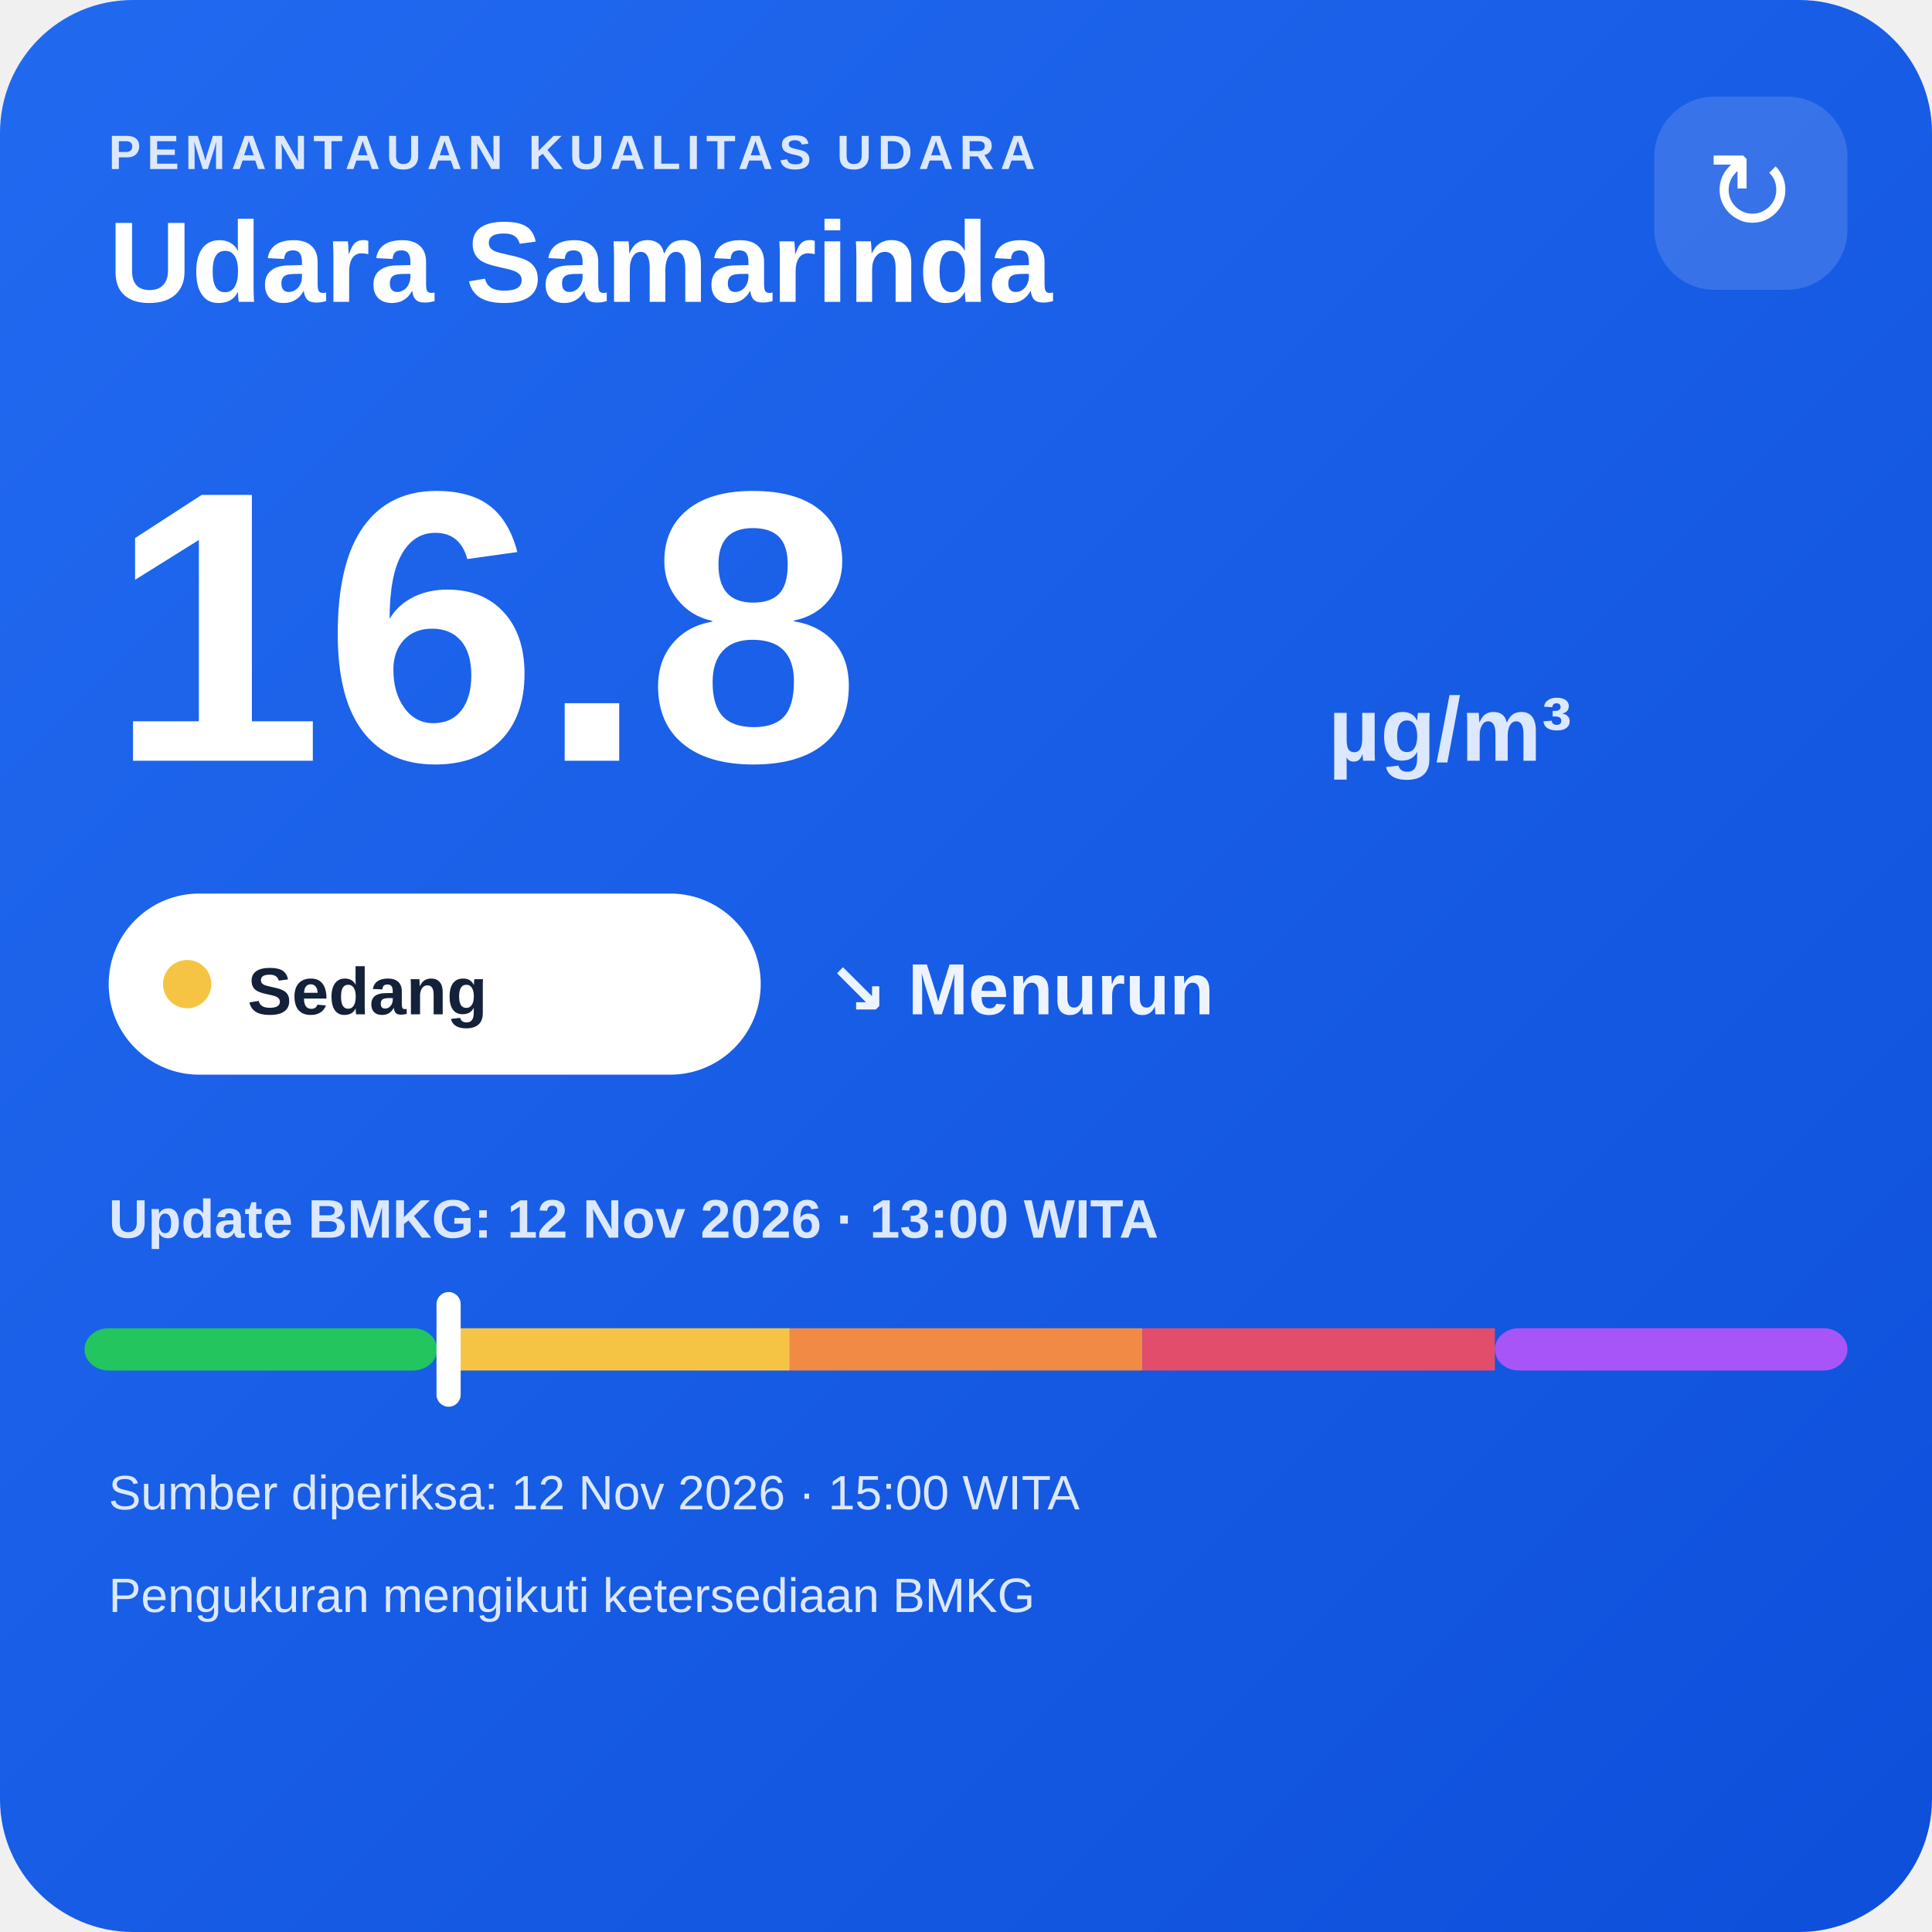
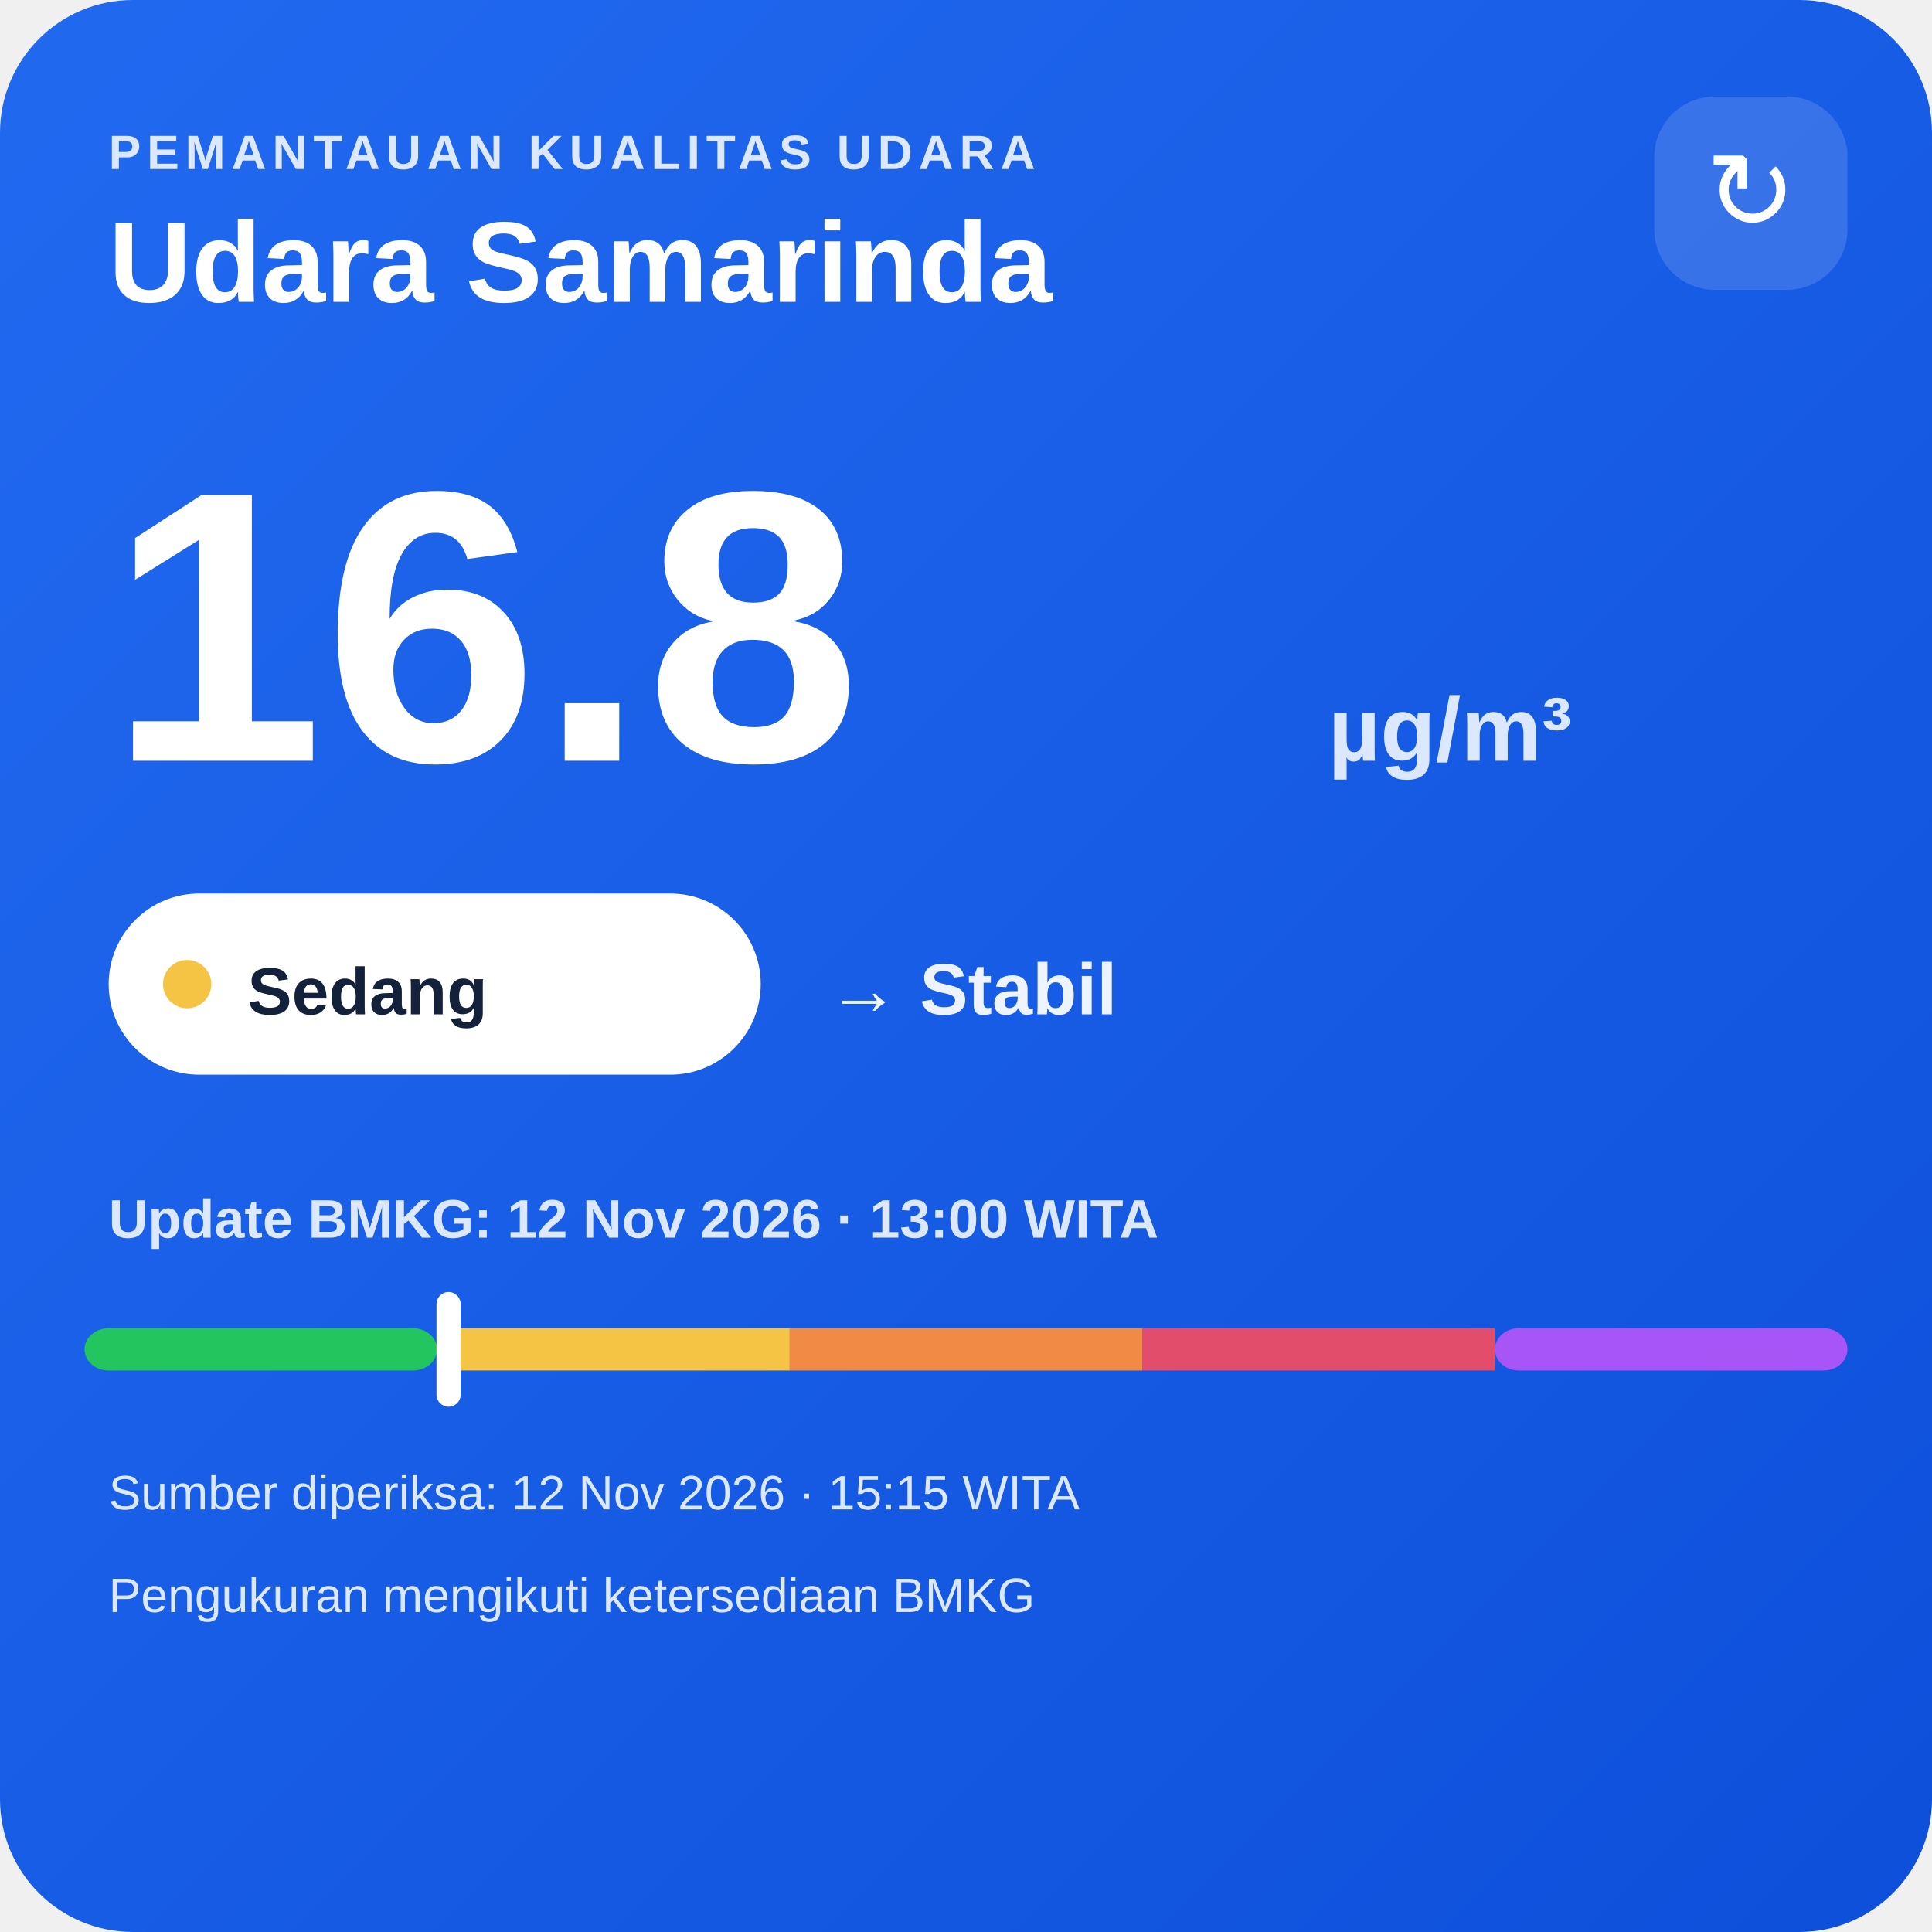
<svg xmlns="http://www.w3.org/2000/svg" width="320" height="320" viewBox="0 0 320 320">
  <defs>
    <linearGradient id="bg" x1="0" y1="0" x2="1" y2="1">
      <stop offset="0" stop-color="#216af0" />
      <stop offset="1" stop-color="#0e4fda" />
    </linearGradient>
  </defs>
  <rect width="320" height="320" rx="22" fill="url(#bg)" />
  <text x="18" y="28" fill="#dce8ff" font-family="Arial,sans-serif" font-size="8" font-weight="700" letter-spacing="1">PEMANTAUAN KUALITAS UDARA</text>
  <text x="18" y="50" fill="#ffffff" font-family="Arial,sans-serif" font-size="19" font-weight="700">Udara Samarinda</text>
  <rect x="274" y="16" width="32" height="32" rx="10" fill="#ffffff" fill-opacity=".14" />
  <text x="290" y="38" text-anchor="middle" fill="#ffffff" font-family="Arial,sans-serif" font-size="18">↻</text>
  <text x="18" y="126" fill="#ffffff" font-family="Arial,sans-serif" font-size="64" font-weight="800">16.8</text>
  <text x="220" y="126" fill="#dce8ff" font-family="Arial,sans-serif" font-size="15" font-weight="700">µg/m³</text>
  <rect x="18" y="148" width="108" height="30" rx="15" fill="#ffffff" />
  <circle cx="31" cy="163" r="4" fill="#f6c445" />
  <text x="41" y="168" fill="#13213a" font-family="Arial,sans-serif" font-size="11" font-weight="700">Sedang</text>
-   <text x="137" y="168" fill="#eef4ff" font-family="Arial,sans-serif" font-size="12" font-weight="700">↘ Menurun</text>
+   <text x="137" y="168" fill="#eef4ff" font-family="Arial,sans-serif" font-size="12" font-weight="700">→ Stabil</text>
  <text x="18" y="205" fill="#dce8ff" font-family="Arial,sans-serif" font-size="9" font-weight="700">Update BMKG: 12 Nov 2026 · 13:00 WITA</text>
  <rect x="14" y="220" width="58.4" height="7" rx="4" fill="#22c55e" />
  <rect x="72.4" y="220" width="58.4" height="7" fill="#f6c445" />
  <rect x="130.8" y="220" width="58.4" height="7" fill="#f08a45" />
  <rect x="189.2" y="220" width="58.4" height="7" fill="#e24d6b" />
  <rect x="247.6" y="220" width="58.4" height="7" rx="4" fill="#a855f7" />
  <rect x="72.3" y="214" width="4" height="19" rx="2" fill="#ffffff" />
-   <text x="18" y="250" fill="#dce8ff" font-family="Arial,sans-serif" font-size="8">Sumber diperiksa: 12 Nov 2026 · 15:00 WITA</text>
+   <text x="18" y="250" fill="#dce8ff" font-family="Arial,sans-serif" font-size="8">Sumber diperiksa: 12 Nov 2026 · 15:15 WITA</text>
  <text x="18" y="267" fill="#dce8ff" font-family="Arial,sans-serif" font-size="8">Pengukuran mengikuti ketersediaan BMKG</text>
</svg>
